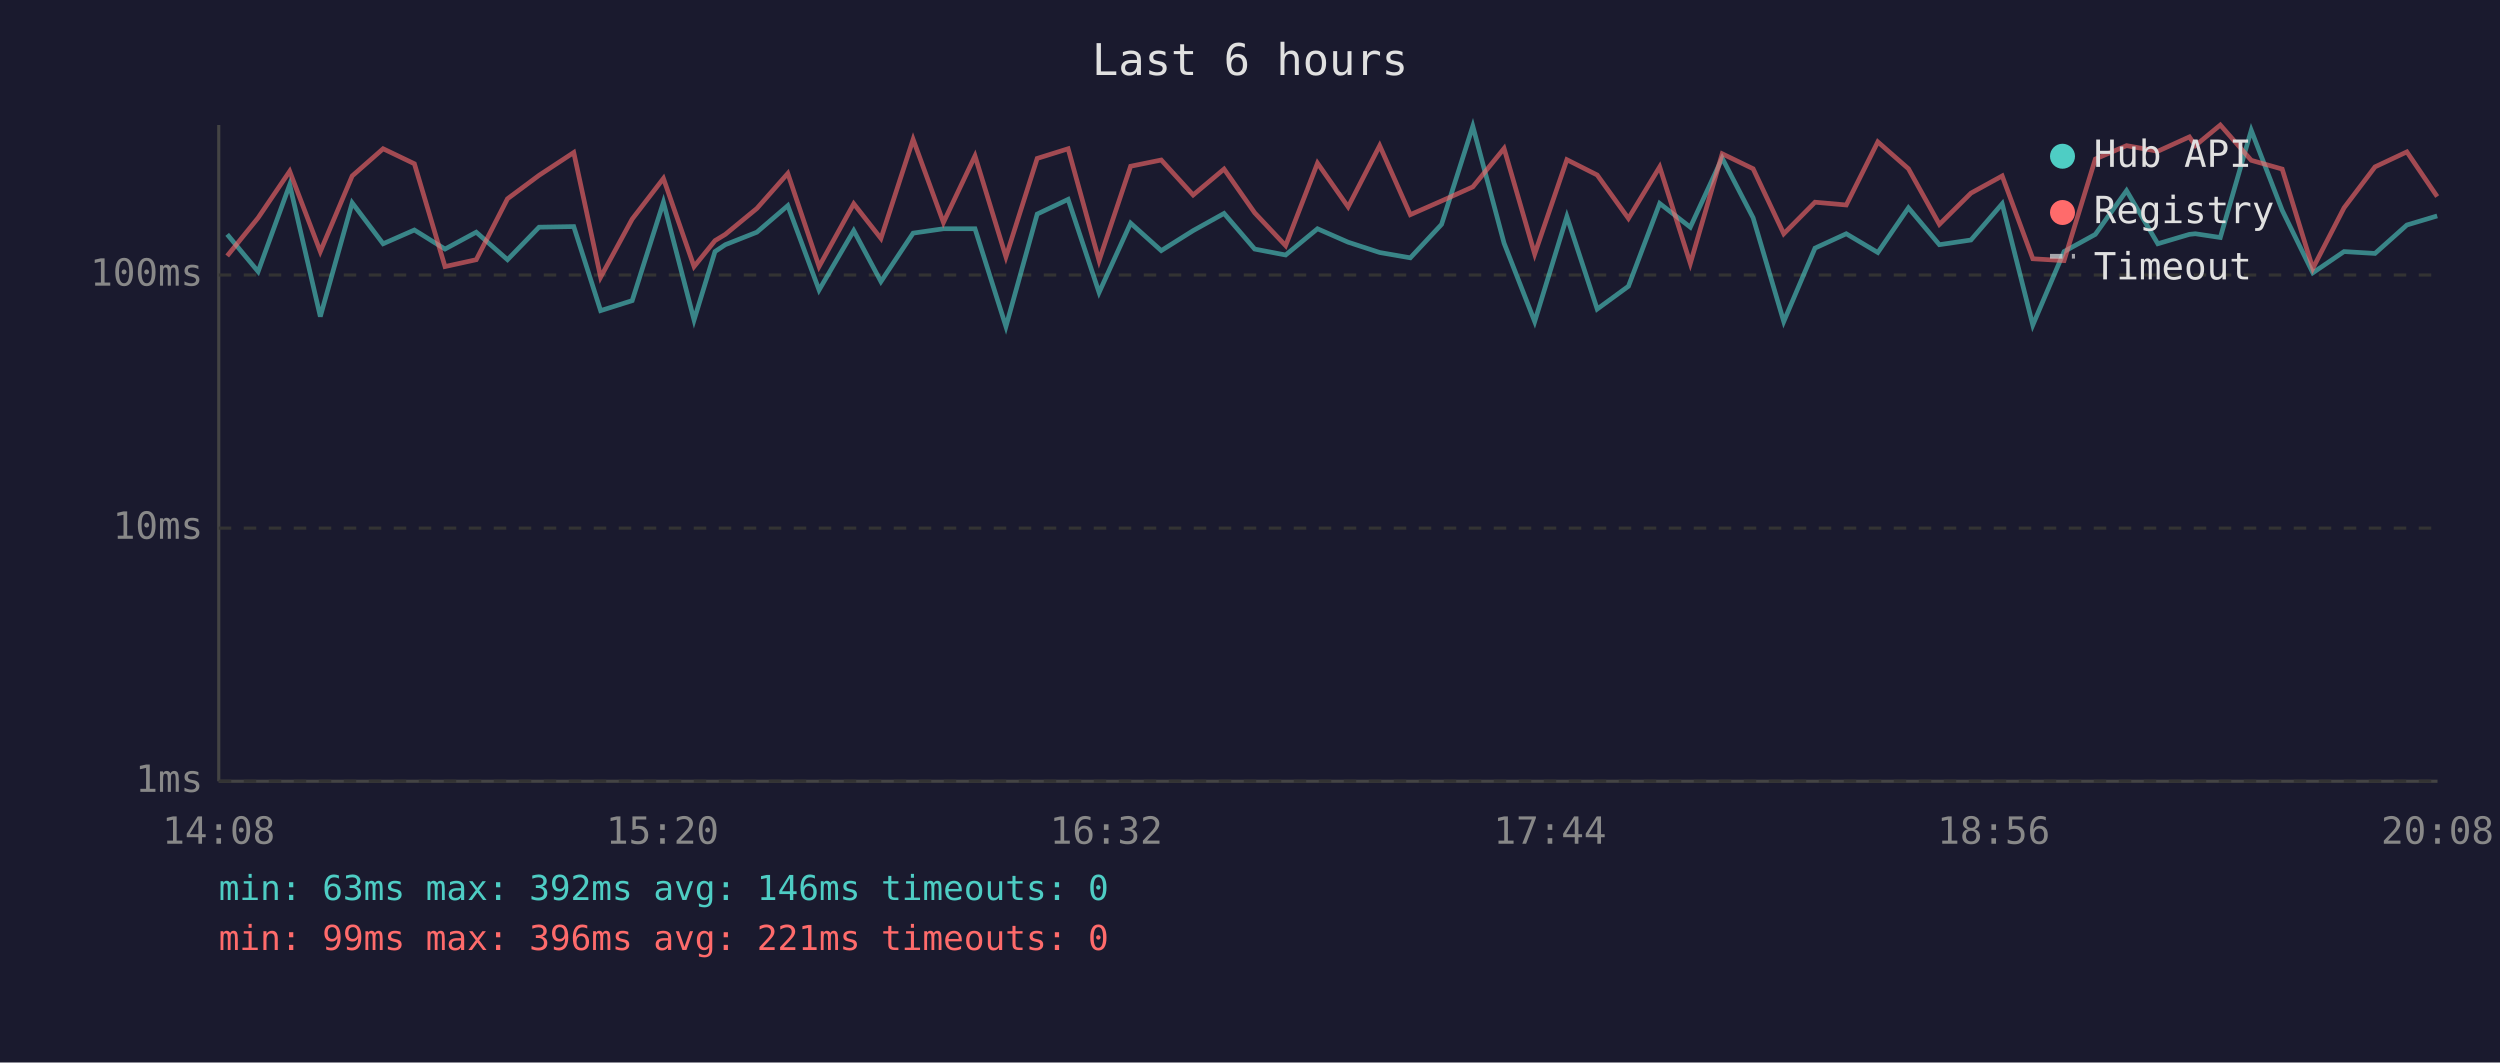
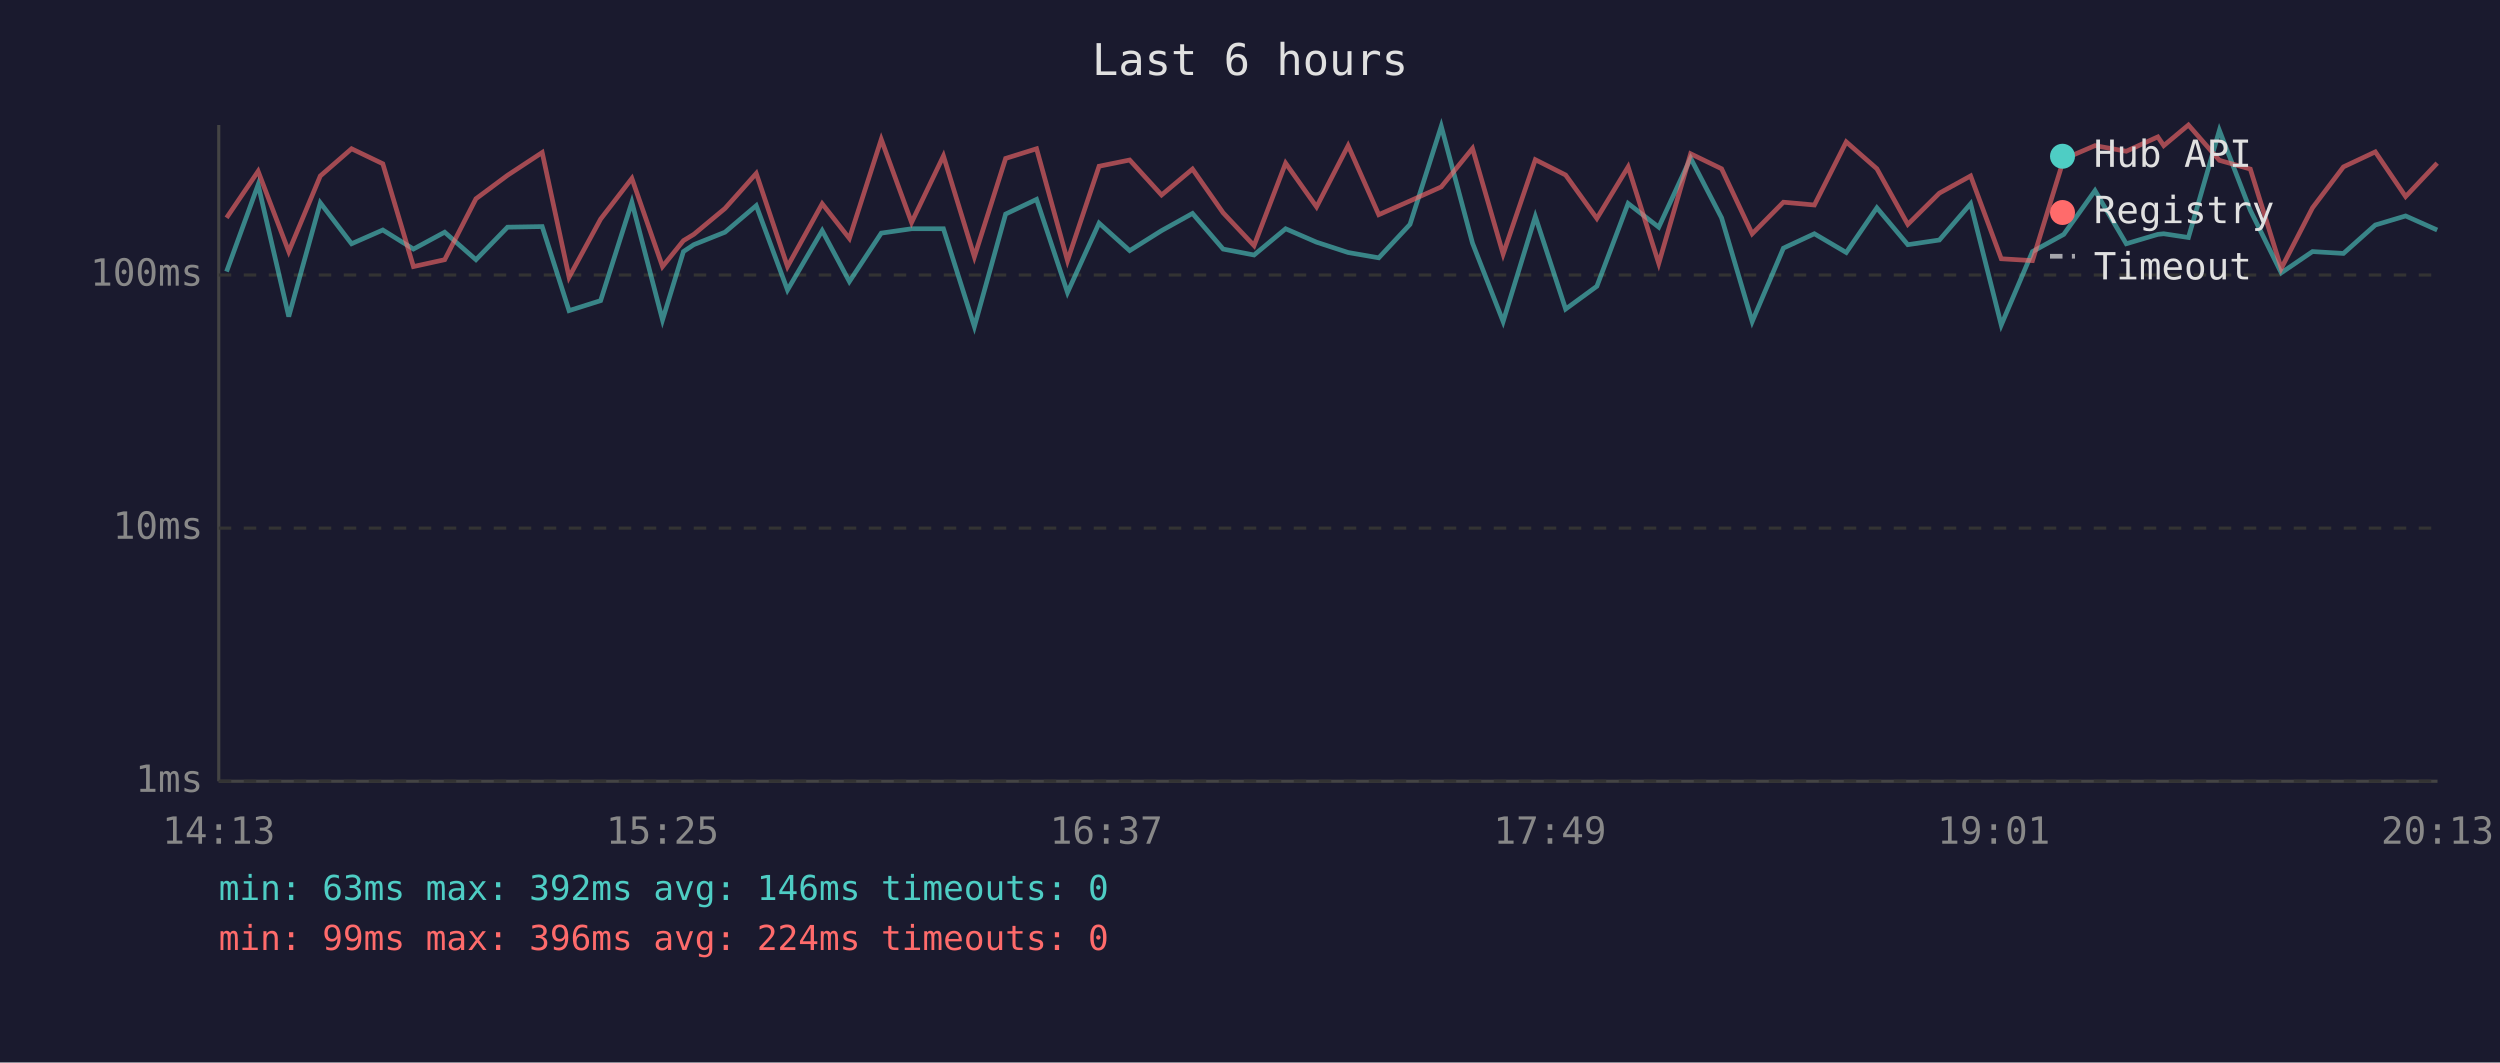
<svg xmlns="http://www.w3.org/2000/svg" viewBox="0 0 800 340" font-family="monospace" font-size="12">
  <rect width="800" height="340" fill="#1a1a2e" />
  <text x="400" y="24" fill="#e0e0e0" font-size="14" text-anchor="middle">Last 6 hours</text>
  <line x1="70" y1="40" x2="70" y2="250" stroke="#444" stroke-width="1" />
  <line x1="70" y1="250" x2="780" y2="250" stroke="#444" stroke-width="1" />
  <line x1="70" y1="250" x2="780" y2="250" stroke="#333" stroke-width="1" stroke-dasharray="4" />
  <text x="65" y="250" fill="#888" text-anchor="end" dominant-baseline="middle">1ms</text>
  <line x1="70" y1="169" x2="780" y2="169" stroke="#333" stroke-width="1" stroke-dasharray="4" />
  <text x="65" y="169" fill="#888" text-anchor="end" dominant-baseline="middle">10ms</text>
  <line x1="70" y1="88" x2="780" y2="88" stroke="#333" stroke-width="1" stroke-dasharray="4" />
  <text x="65" y="88" fill="#888" text-anchor="end" dominant-baseline="middle">100ms</text>
-   <text x="70" y="270" fill="#888" text-anchor="middle">14:08</text>
-   <text x="212" y="270" fill="#888" text-anchor="middle">15:20</text>
-   <text x="354" y="270" fill="#888" text-anchor="middle">16:32</text>
-   <text x="496" y="270" fill="#888" text-anchor="middle">17:44</text>
-   <text x="638" y="270" fill="#888" text-anchor="middle">18:56</text>
-   <text x="780" y="270" fill="#888" text-anchor="middle">20:08</text>
-   <polyline points="72.7,75.0 82.6,86.9 92.7,59.1 102.5,101.3 112.7,64.9 122.6,78.0 132.6,73.6 142.4,79.7 152.4,74.3 162.4,83.1 172.5,72.7 183.6,72.5 192.2,99.4 202.3,96.2 212.3,64.7 222.1,102.4 228.8,80.5 232.1,78.3 242.2,74.3 252.1,65.8 262.1,92.8 273.2,73.8 281.9,90.1 292.2,74.6 301.9,73.2 312.0,73.2 321.9,104.5 331.9,68.5 341.8,63.8 351.7,93.6 361.8,71.4 371.6,80.2 381.8,73.8 391.7,68.3 401.5,79.7 411.4,81.6 421.6,73.2 431.4,77.5 441.5,80.8 451.3,82.5 461.3,71.8 471.3,40.4 481.3,77.8 491.1,102.9 501.4,69.3 511.1,98.9 521.1,91.6 531.1,65.1 540.9,72.7 551.1,50.6 561.0,69.7 570.8,102.9 580.8,79.4 590.8,74.8 600.9,80.8 610.7,66.5 620.6,78.3 630.7,76.8 640.7,65.2 650.5,104.0 660.5,80.5 670.5,75.0 680.5,61.0 690.5,78.0 700.6,75.0 702.5,74.8 710.5,76.0 720.4,41.7 730.3,67.3 740.1,87.3 750.1,80.5 760.0,81.1 770.2,72.0 779.9,69.1" fill="none" stroke="#4ecdc4" stroke-width="1.5" opacity="0.6" />
-   <polyline points="72.7,81.9 82.6,69.7 92.7,54.8 102.5,80.5 112.7,56.3 122.6,47.6 132.6,52.4 142.4,85.3 152.4,83.1 162.4,63.6 172.5,56.1 183.6,48.8 192.2,88.7 202.3,70.1 212.3,57.1 222.1,85.3 228.8,77.0 232.1,75.0 242.2,66.7 252.1,55.5 262.1,85.3 273.2,65.2 281.9,76.3 292.2,44.6 301.9,71.2 312.0,49.9 321.9,82.2 331.9,50.7 341.8,47.6 351.7,83.4 361.8,53.2 371.6,51.2 381.8,62.4 391.7,54.1 401.5,68.1 411.4,78.6 421.6,52.2 431.4,66.2 441.5,46.6 451.3,68.7 461.3,64.3 471.3,59.8 481.3,47.5 491.1,81.3 501.4,51.1 511.1,56.0 521.1,69.9 531.1,53.4 540.9,84.3 551.1,49.2 561.0,54.0 570.8,74.8 580.8,64.7 590.8,65.6 600.9,45.4 610.7,54.0 620.6,71.8 630.7,61.8 640.7,56.3 650.5,82.8 660.5,83.4 670.5,50.9 680.5,46.6 690.5,48.4 700.6,43.8 702.5,46.6 710.5,40.0 720.4,51.3 730.3,54.1 740.1,85.9 750.1,66.5 760.0,53.4 770.2,48.6 779.9,62.9" fill="none" stroke="#ff6b6b" stroke-width="1.5" opacity="0.6" />
+   <text x="70" y="270" fill="#888" text-anchor="middle">14:13</text>
+   <text x="212" y="270" fill="#888" text-anchor="middle">15:25</text>
+   <text x="354" y="270" fill="#888" text-anchor="middle">16:37</text>
+   <text x="496" y="270" fill="#888" text-anchor="middle">17:49</text>
+   <text x="638" y="270" fill="#888" text-anchor="middle">19:01</text>
+   <text x="780" y="270" fill="#888" text-anchor="middle">20:13</text>
+   <polyline points="72.5,86.9 82.6,59.1 92.4,101.3 102.5,64.9 112.5,78.0 122.5,73.6 132.3,79.7 142.3,74.3 152.3,83.1 162.4,72.7 173.5,72.5 182.1,99.4 192.2,96.2 202.2,64.7 212.0,102.4 218.7,80.5 222.0,78.3 232.0,74.3 242.0,65.8 252.0,92.8 263.1,73.8 271.8,90.1 282.0,74.6 291.7,73.2 301.9,73.2 311.8,104.5 321.8,68.5 331.7,63.8 341.6,93.6 351.7,71.4 361.5,80.2 371.7,73.8 381.6,68.3 391.4,79.7 401.3,81.6 411.4,73.2 421.3,77.5 431.4,80.8 441.2,82.5 451.2,71.8 461.2,40.4 471.2,77.8 481.0,102.9 491.3,69.3 501.0,98.9 511.0,91.6 521.0,65.1 530.8,72.7 541.0,50.6 550.9,69.7 560.7,102.9 570.7,79.4 580.6,74.8 590.8,80.8 600.6,66.5 610.5,78.3 620.6,76.8 630.6,65.2 640.4,104.0 650.4,80.5 660.4,75.0 670.4,61.0 680.4,78.0 690.5,75.0 692.4,74.8 700.3,76.0 710.2,41.7 720.1,67.3 730.0,87.3 740.0,80.5 749.9,81.1 760.1,72.0 769.8,69.1 779.9,73.6" fill="none" stroke="#4ecdc4" stroke-width="1.5" opacity="0.6" />
+   <polyline points="72.5,69.7 82.6,54.8 92.4,80.5 102.5,56.3 112.5,47.6 122.5,52.4 132.3,85.3 142.3,83.1 152.3,63.6 162.4,56.1 173.5,48.8 182.1,88.7 192.2,70.1 202.2,57.1 212.0,85.3 218.7,77.0 222.0,75.0 232.0,66.7 242.0,55.5 252.0,85.3 263.1,65.2 271.8,76.3 282.0,44.6 291.7,71.2 301.9,49.9 311.8,82.2 321.8,50.7 331.7,47.6 341.6,83.4 351.7,53.2 361.5,51.2 371.7,62.4 381.6,54.1 391.4,68.1 401.3,78.6 411.4,52.2 421.3,66.2 431.4,46.6 441.2,68.7 451.2,64.3 461.2,59.8 471.2,47.5 481.0,81.3 491.3,51.1 501.0,56.0 511.0,69.9 521.0,53.4 530.8,84.3 541.0,49.2 550.9,54.0 560.7,74.8 570.7,64.7 580.6,65.6 590.8,45.4 600.6,54.0 610.5,71.8 620.6,61.8 630.6,56.3 640.4,82.8 650.4,83.4 660.4,50.9 670.4,46.6 680.4,48.4 690.5,43.8 692.4,46.6 700.3,40.0 710.2,51.3 720.1,54.1 730.0,85.9 740.0,66.5 749.9,53.4 760.1,48.6 769.8,62.9 779.9,52.2" fill="none" stroke="#ff6b6b" stroke-width="1.5" opacity="0.6" />
  <circle cx="660" cy="50" r="4" fill="#4ecdc4" />
  <text x="670" y="50" fill="#e0e0e0" dominant-baseline="middle">Hub API</text>
  <circle cx="660" cy="68" r="4" fill="#ff6b6b" />
  <text x="670" y="68" fill="#e0e0e0" dominant-baseline="middle">Registry</text>
  <line x1="656" y1="82" x2="664" y2="82" stroke="#e0e0e0" stroke-width="1.5" stroke-dasharray="4,3" opacity="0.7" />
  <text x="670" y="86" fill="#e0e0e0" dominant-baseline="middle">Timeout</text>
  <text x="70" y="288" fill="#4ecdc4" font-size="11">min: 63ms  max: 392ms  avg: 146ms  timeouts: 0</text>
-   <text x="70" y="304" fill="#ff6b6b" font-size="11">min: 99ms  max: 396ms  avg: 221ms  timeouts: 0</text>
+   <text x="70" y="304" fill="#ff6b6b" font-size="11">min: 99ms  max: 396ms  avg: 224ms  timeouts: 0</text>
</svg>
